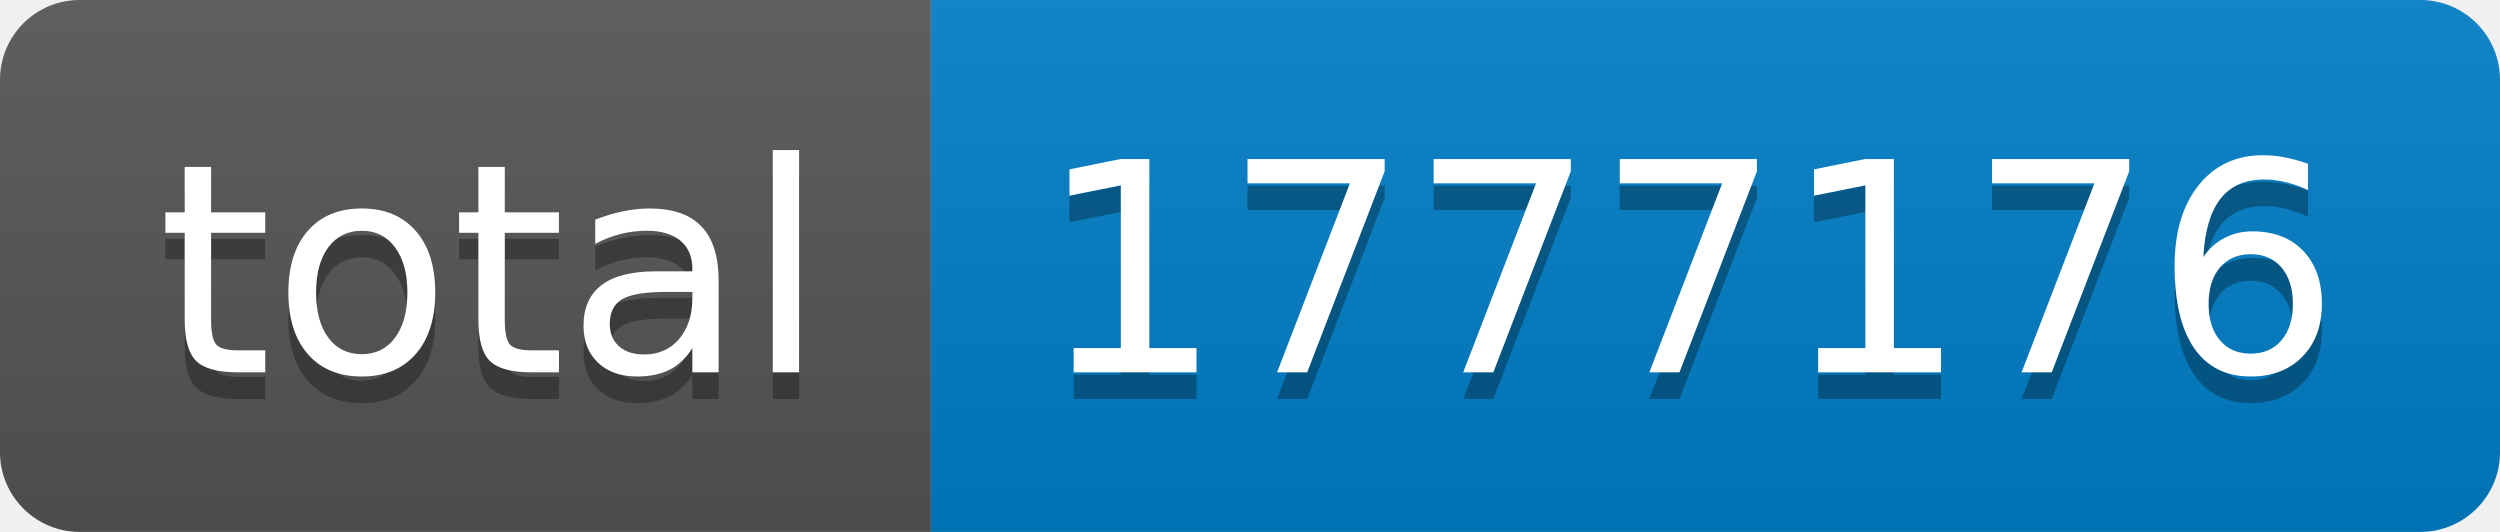
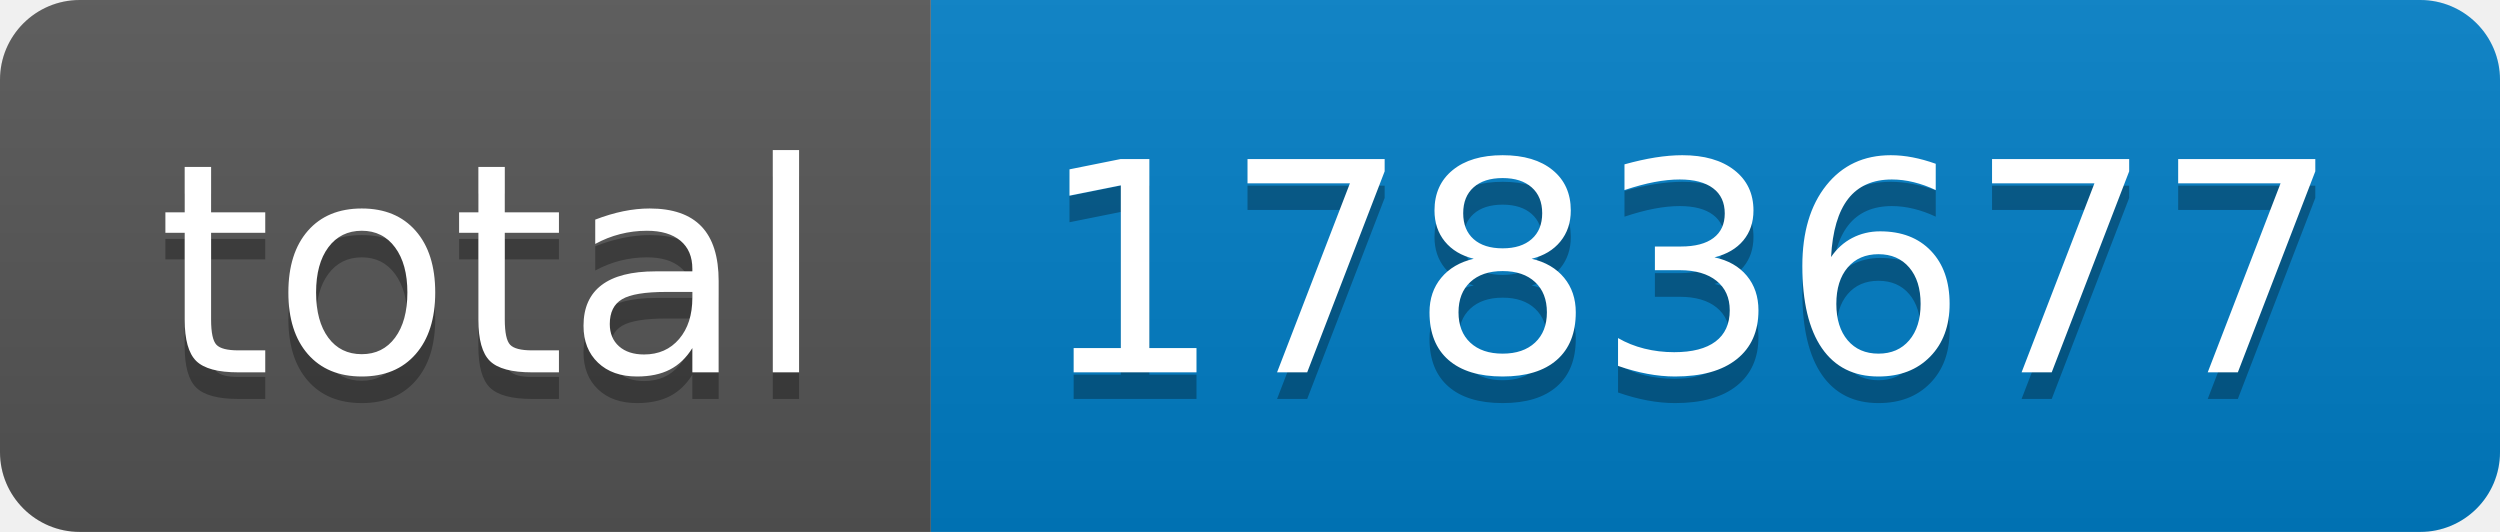
- <svg xmlns="http://www.w3.org/2000/svg" width="94" height="20" role="img" aria-label="total: 1777176">
+ <svg xmlns="http://www.w3.org/2000/svg" width="94" height="20" role="img" aria-label="total: 1783677">
  <linearGradient id="s" x2="0" y2="100%">
    <stop offset="0" stop-color="#bbb" stop-opacity=".1" />
    <stop offset="1" stop-opacity=".1" />
  </linearGradient>
  <clipPath id="r">
    <rect width="94" height="20" rx="3" fill="#fff" />
  </clipPath>
  <g clip-path="url(#r)">
    <rect width="35" height="20" fill="#555" />
    <rect x="35" width="59" height="20" fill="#007ec6" />
    <rect width="94" height="20" fill="url(#s)" />
  </g>
  <g fill="#fff" text-anchor="middle" font-family="Verdana,Geneva,DejaVu Sans,sans-serif" text-rendering="geometricPrecision" font-size="110">
    <text aria-hidden="true" x="185" y="150" fill="#010101" fill-opacity=".3" transform="scale(.1)" textLength="250">total</text>
    <text x="185" y="140" transform="scale(.1)" fill="#fff" textLength="250">total</text>
-     <text aria-hidden="true" x="635" y="150" fill="#010101" fill-opacity=".3" transform="scale(.1)" textLength="490">1777176</text>
-     <text x="635" y="140" transform="scale(.1)" fill="#fff" textLength="490">1777176</text>
+     <text aria-hidden="true" x="635" y="150" fill="#010101" fill-opacity=".3" transform="scale(.1)" textLength="490">1783677</text>
+     <text x="635" y="140" transform="scale(.1)" fill="#fff" textLength="490">1783677</text>
  </g>
</svg>
